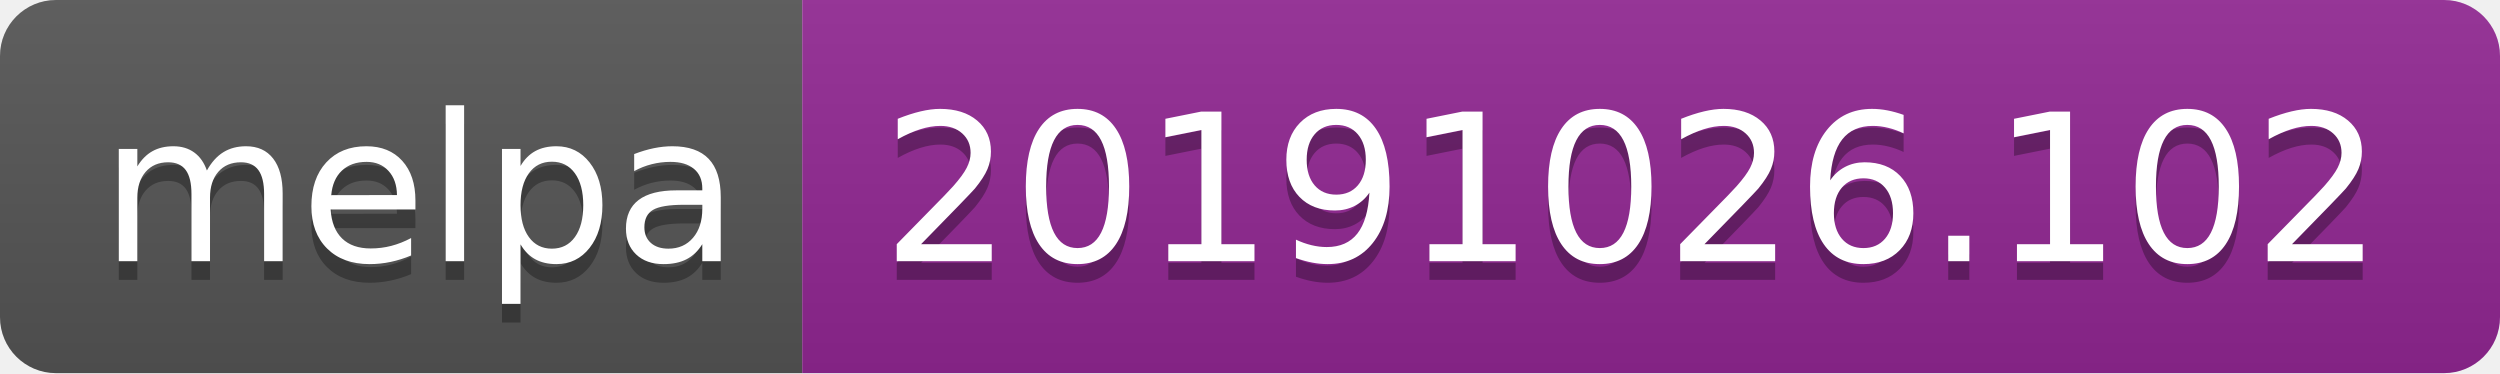
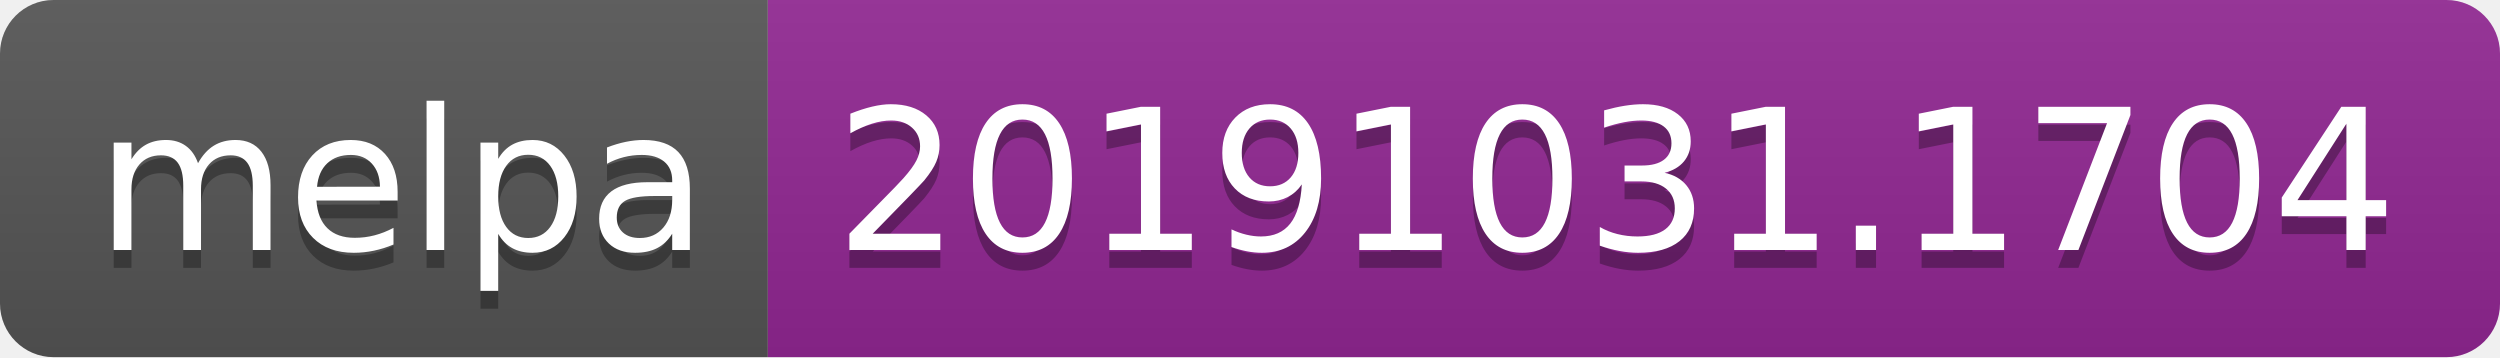
- <svg xmlns="http://www.w3.org/2000/svg" width="134" height="20">
+ <svg xmlns="http://www.w3.org/2000/svg" width="140" height="20">
  <linearGradient id="b" x2="0" y2="100%">
    <stop offset="0" stop-color="#bbb" stop-opacity=".1" />
    <stop offset="1" stop-opacity=".1" />
  </linearGradient>
  <clipPath id="a">
-     <rect width="134" height="20" rx="3" fill="#fff" />
+     <rect width="140" height="20" rx="3" fill="#fff" />
  </clipPath>
  <g clip-path="url(#a)">
    <path fill="#555" d="M0 0h43v20H0z" />
-     <path fill="#922793" d="M43 0h91v20H43z" />
-     <path fill="url(#b)" d="M0 0h134v20H0z" />
+     <path fill="#922793" d="M43 0h97v20H43z" />
+     <path fill="url(#b)" d="M0 0h140v20H0z" />
  </g>
  <g fill="#fff" text-anchor="middle" font-family="DejaVu Sans,Verdana,Geneva,sans-serif" font-size="110">
    <text x="225" y="150" fill="#010101" fill-opacity=".3" transform="scale(.1)" textLength="330">melpa</text>
    <text x="225" y="140" transform="scale(.1)" textLength="330">melpa</text>
-     <text x="875" y="150" fill="#010101" fill-opacity=".3" transform="scale(.1)" textLength="810">20191026.102</text>
-     <text x="875" y="140" transform="scale(.1)" textLength="810">20191026.102</text>
+     <text x="905" y="150" fill="#010101" fill-opacity=".3" transform="scale(.1)" textLength="870">20191031.1704</text>
+     <text x="905" y="140" transform="scale(.1)" textLength="870">20191031.1704</text>
  </g>
</svg>
